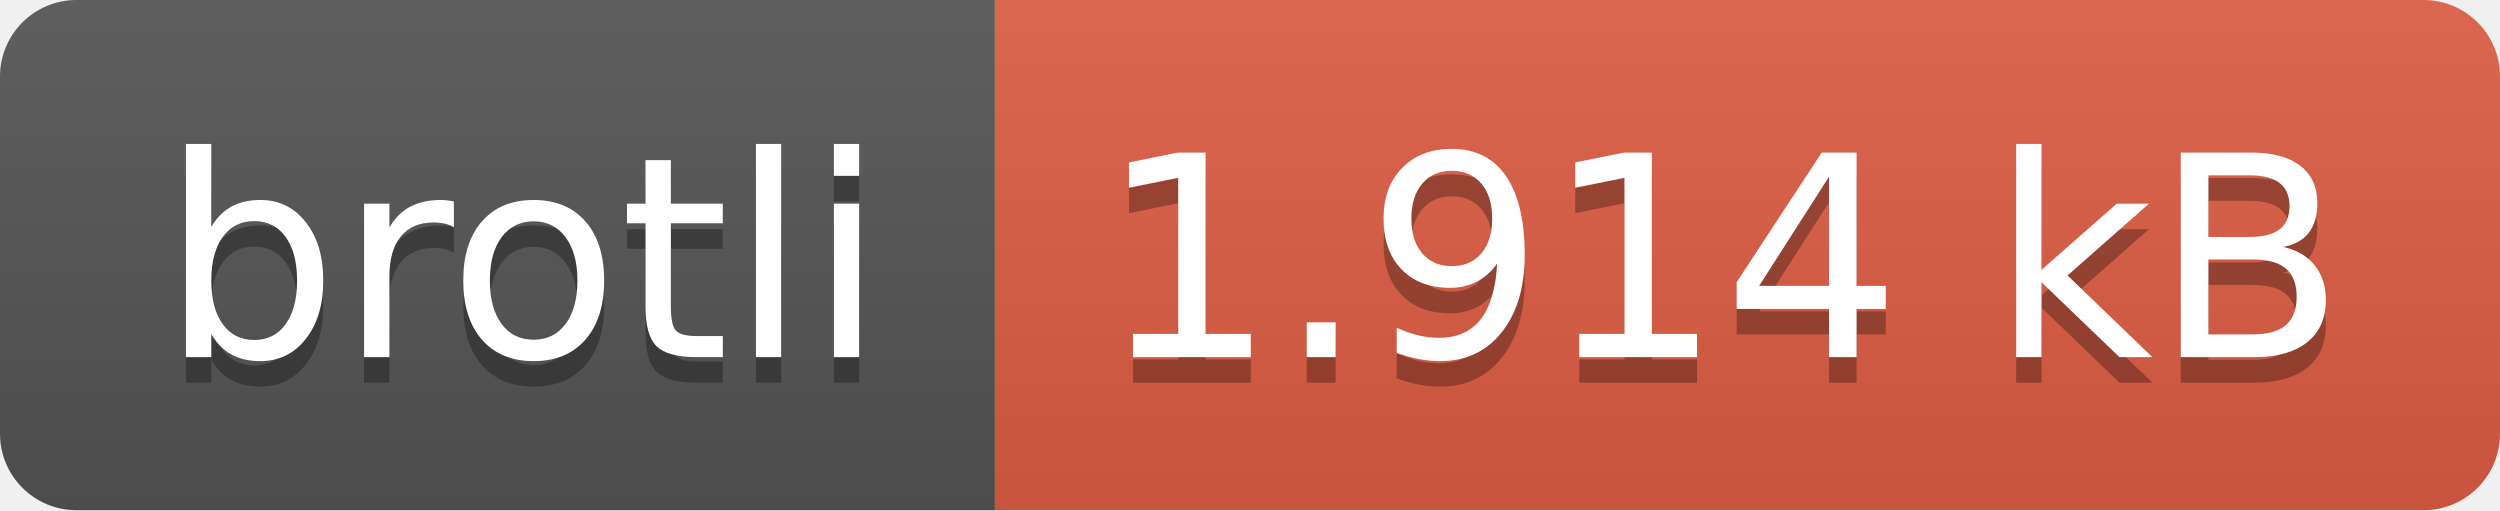
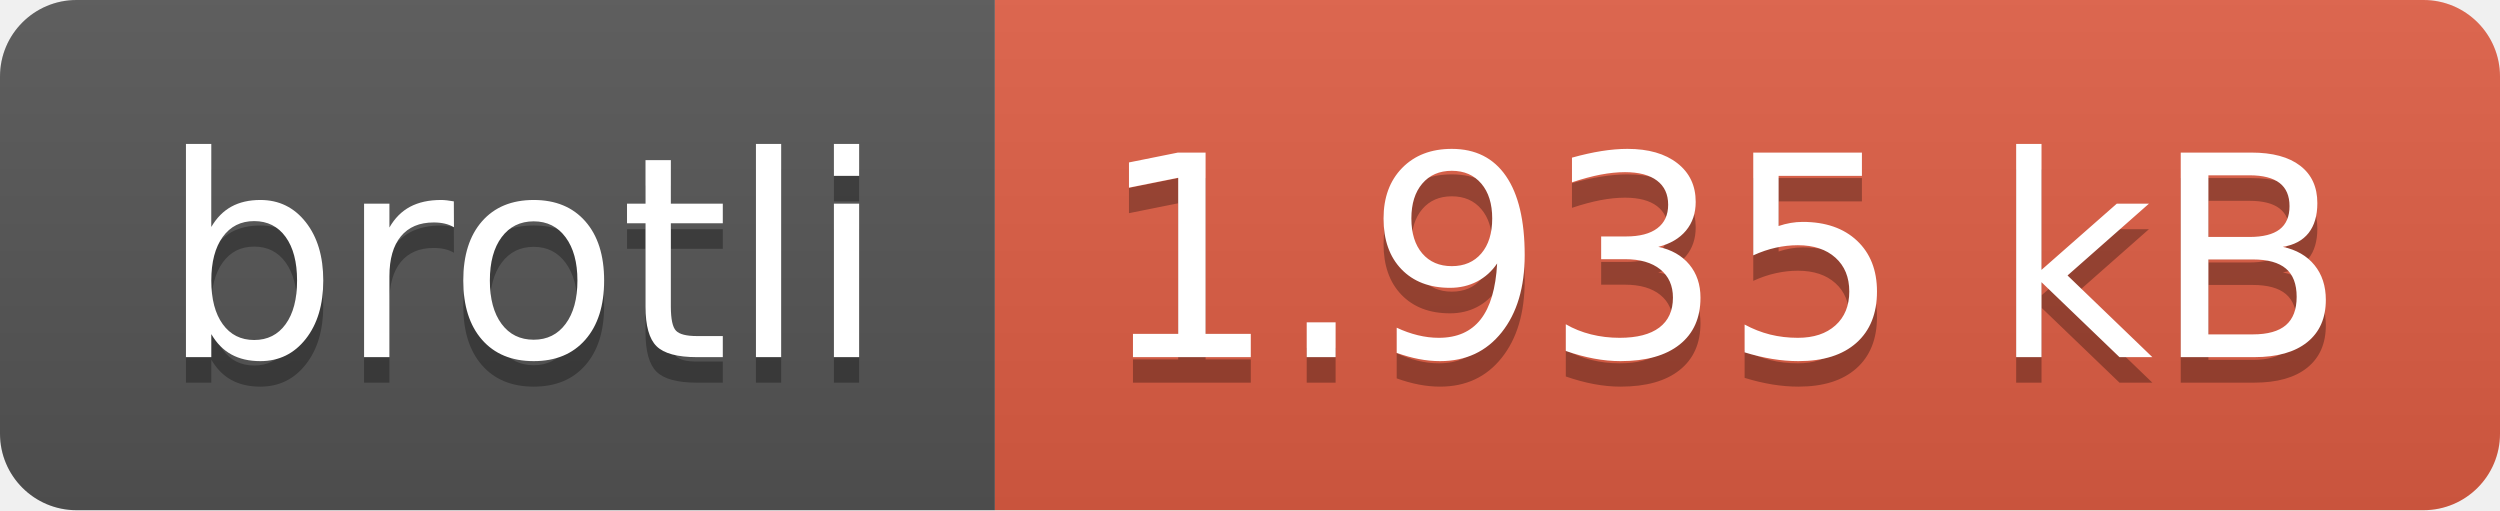
- <svg xmlns="http://www.w3.org/2000/svg" width="98" height="20" role="img" aria-label="brotli: 1.914 kB">
+ <svg xmlns="http://www.w3.org/2000/svg" width="98" height="20" role="img" aria-label="brotli: 1.935 kB">
  <linearGradient id="s" x2="0" y2="100%">
    <stop offset="0" stop-color="#bbb" stop-opacity=".1" />
    <stop offset="1" stop-opacity=".1" />
  </linearGradient>
  <clipPath id="r">
    <rect width="98" height="20" rx="3" fill="#fff" />
  </clipPath>
  <g clip-path="url(#r)">
    <rect width="39" height="20" fill="#555" />
    <rect x="39" width="59" height="20" fill="#e05d44" />
    <rect width="98" height="20" fill="url(#s)" />
  </g>
  <g fill="#fff" text-anchor="middle" font-family="Verdana,Geneva,DejaVu Sans,sans-serif" text-rendering="geometricPrecision" font-size="110">
    <text aria-hidden="true" x="205" y="150" fill="#010101" fill-opacity=".3" transform="scale(.1)" textLength="290">brotli</text>
    <text x="205" y="140" transform="scale(.1)" fill="#fff" textLength="290">brotli</text>
-     <text aria-hidden="true" x="675" y="150" fill="#010101" fill-opacity=".3" transform="scale(.1)" textLength="490">1.914 kB</text>
-     <text x="675" y="140" transform="scale(.1)" fill="#fff" textLength="490">1.914 kB</text>
+     <text aria-hidden="true" x="675" y="150" fill="#010101" fill-opacity=".3" transform="scale(.1)" textLength="490">1.935 kB</text>
+     <text x="675" y="140" transform="scale(.1)" fill="#fff" textLength="490">1.935 kB</text>
  </g>
</svg>
